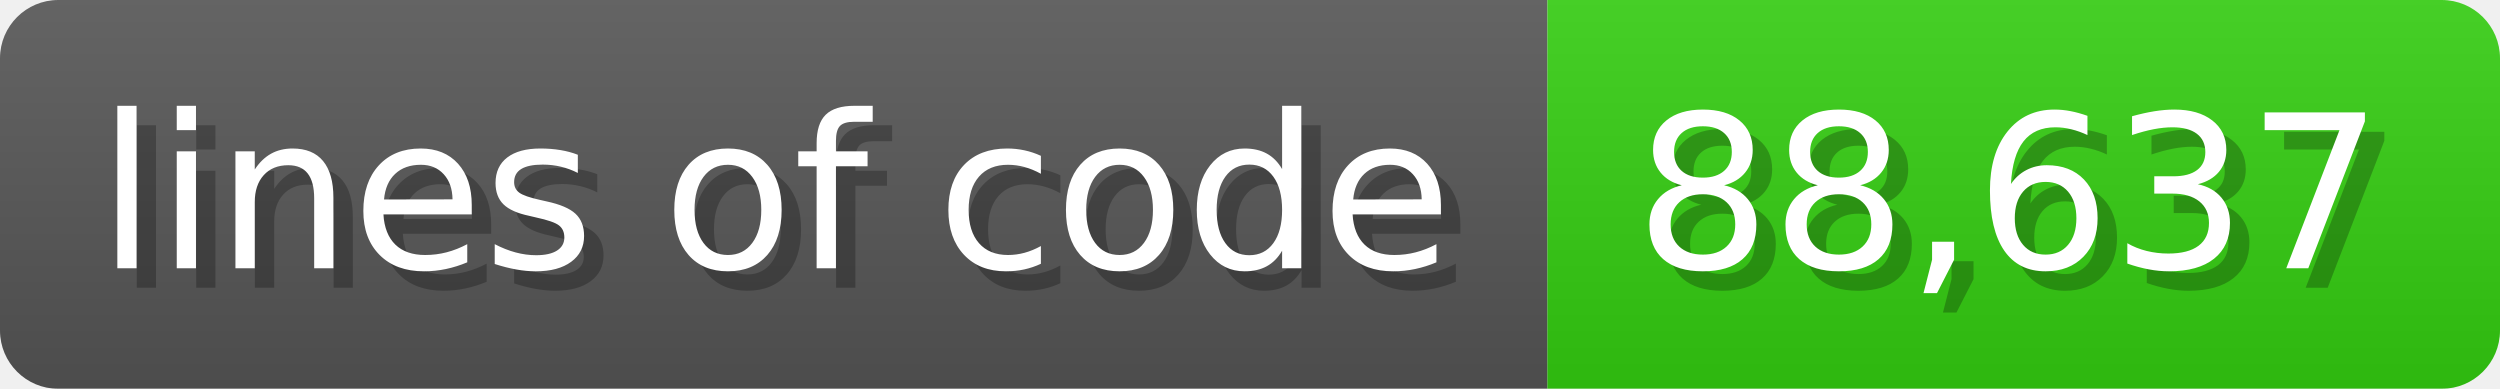
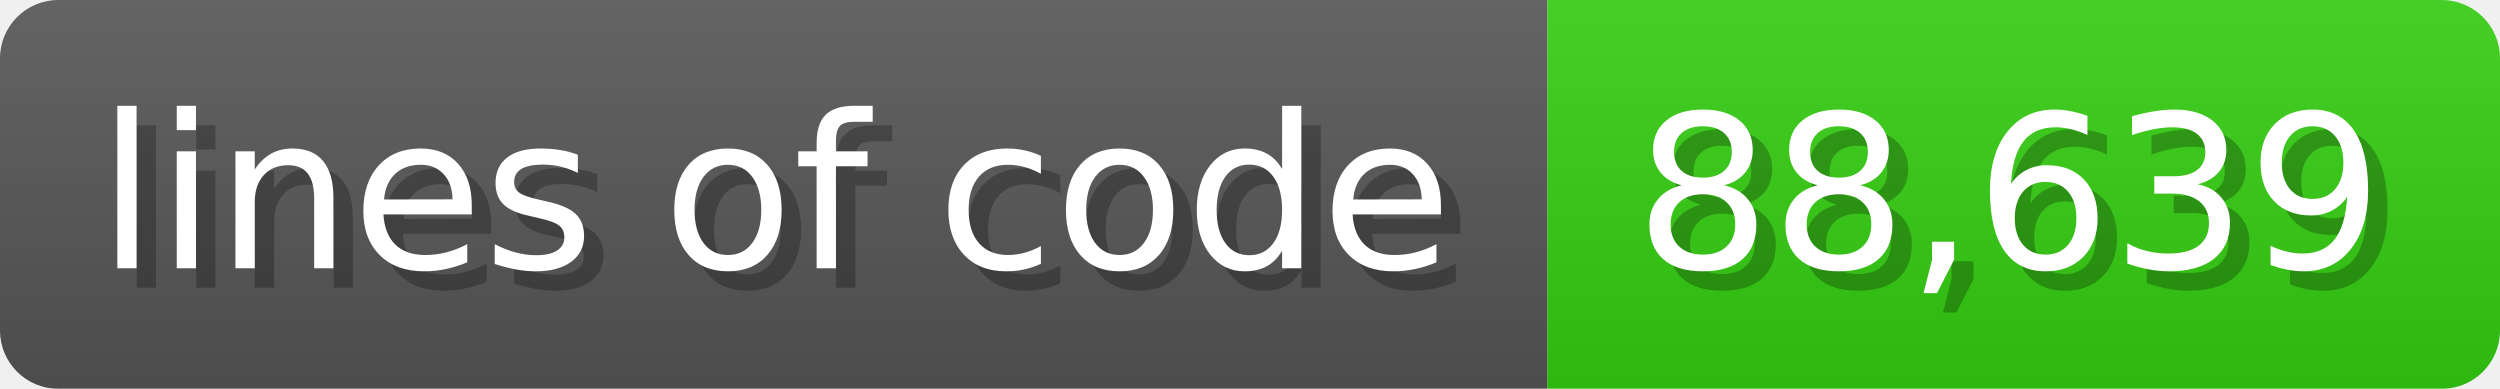
<svg xmlns="http://www.w3.org/2000/svg" width="128.6" height="20" viewBox="0 0 1286 200">
  <linearGradient id="a" x2="0" y2="100%">
    <stop offset="0" stop-opacity=".1" stop-color="#EEE" />
    <stop offset="1" stop-opacity=".1" />
  </linearGradient>
  <mask id="m">
    <rect width="1286" height="200" rx="30" fill="#FFF" />
  </mask>
  <g mask="url(#m)">
    <rect width="796" height="200" fill="#555" />
    <rect width="490" height="200" fill="#3C1" x="796" />
    <rect width="1286" height="200" fill="url(#a)" />
  </g>
  <g fill="#fff" text-anchor="start" font-family="Verdana,DejaVu Sans,sans-serif" font-size="110">
    <text x="60" y="148" textLength="696" fill="#000" opacity="0.25">lines of code</text>
    <text x="50" y="138" textLength="696">lines of code</text>
-     <text x="851" y="148" textLength="390" fill="#000" opacity="0.25">88,637</text>
-     <text x="841" y="138" textLength="390">88,637</text>
+     <text x="851" y="148" textLength="390" fill="#000" opacity="0.25">88,639</text>
+     <text x="841" y="138" textLength="390">88,639</text>
  </g>
</svg>
